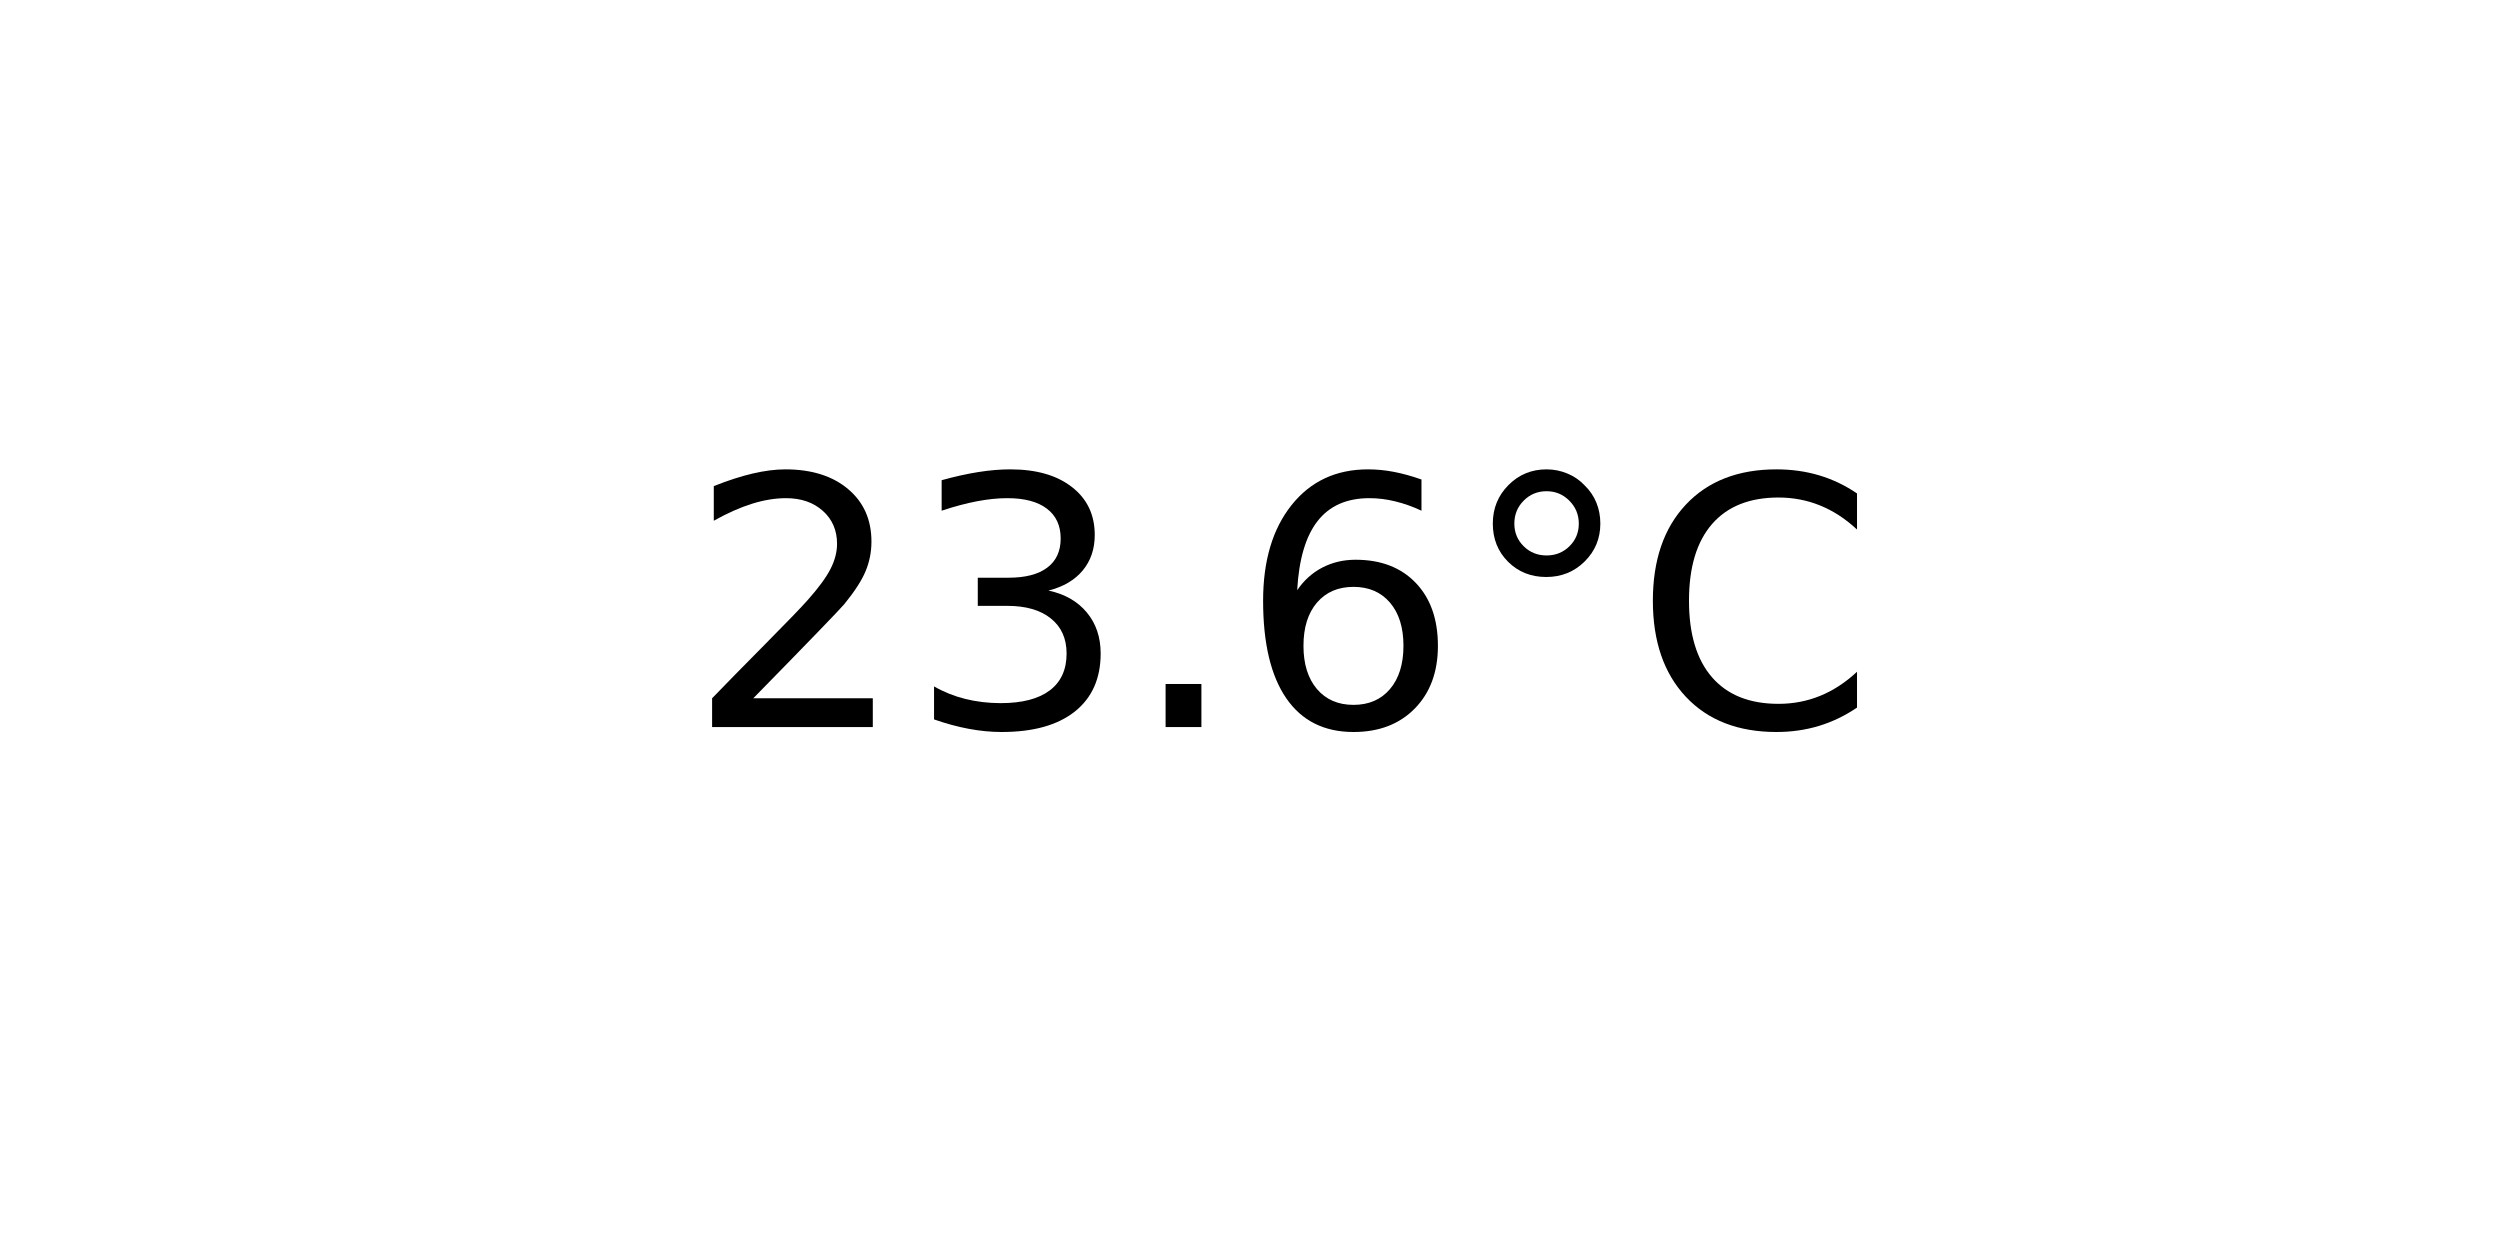
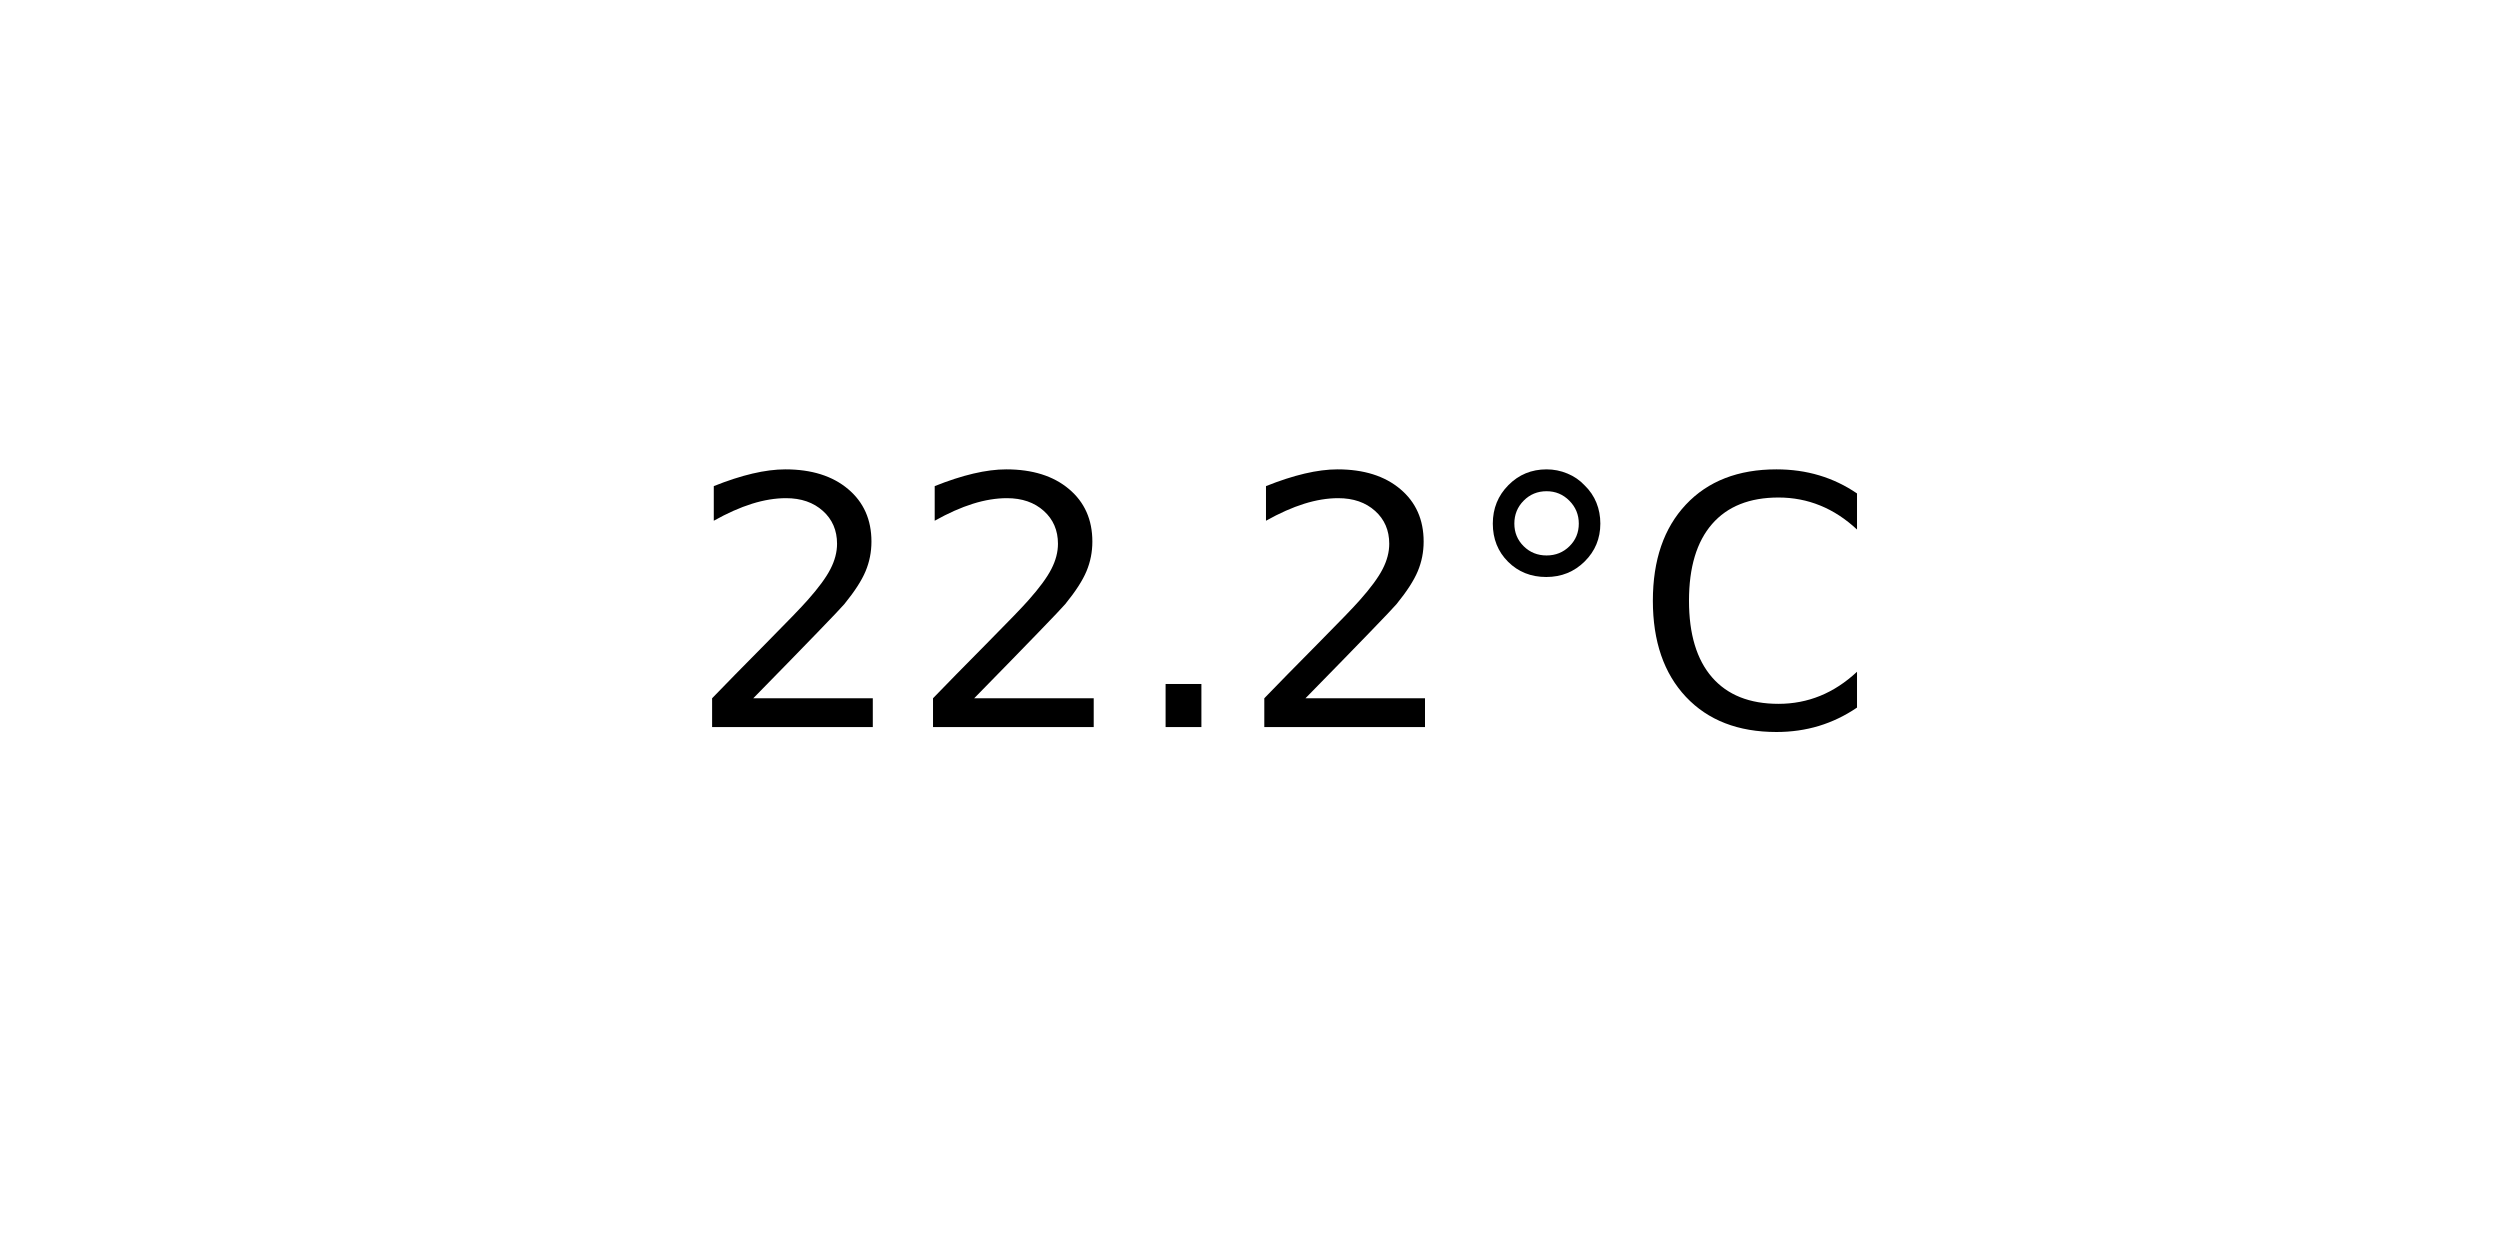
<svg xmlns="http://www.w3.org/2000/svg" xmlns:xlink="http://www.w3.org/1999/xlink" width="72pt" height="36pt" viewBox="0 0 72 36" version="1.1">
  <defs>
    <style type="text/css">*{stroke-linejoin: round; stroke-linecap: butt}</style>
  </defs>
  <g id="figure_1">
    <g id="axes_1">
      <g id="text_1">
        <g transform="translate(19.77578 20.93937) scale(0.1 -0.1)">
          <defs>
            <path id="DejaVuSans-32" d="M 1228 531  L 3431 531  L 3431 0  L 469 0  L 469 531  Q 828 903 1448 1529  Q 2069 2156 2228 2338  Q 2531 2678 2651 2914  Q 2772 3150 2772 3378  Q 2772 3750 2511 3984  Q 2250 4219 1831 4219  Q 1534 4219 1204 4116  Q 875 4013 500 3803  L 500 4441  Q 881 4594 1212 4672  Q 1544 4750 1819 4750  Q 2544 4750 2975 4387  Q 3406 4025 3406 3419  Q 3406 3131 3298 2873  Q 3191 2616 2906 2266  Q 2828 2175 2409 1742  Q 1991 1309 1228 531  z " transform="scale(0.015625)" />
-             <path id="DejaVuSans-33" d="M 2597 2516  Q 3050 2419 3304 2112  Q 3559 1806 3559 1356  Q 3559 666 3084 287  Q 2609 -91 1734 -91  Q 1441 -91 1130 -33  Q 819 25 488 141  L 488 750  Q 750 597 1062 519  Q 1375 441 1716 441  Q 2309 441 2620 675  Q 2931 909 2931 1356  Q 2931 1769 2642 2001  Q 2353 2234 1838 2234  L 1294 2234  L 1294 2753  L 1863 2753  Q 2328 2753 2575 2939  Q 2822 3125 2822 3475  Q 2822 3834 2567 4026  Q 2313 4219 1838 4219  Q 1578 4219 1281 4162  Q 984 4106 628 3988  L 628 4550  Q 988 4650 1302 4700  Q 1616 4750 1894 4750  Q 2613 4750 3031 4423  Q 3450 4097 3450 3541  Q 3450 3153 3228 2886  Q 3006 2619 2597 2516  z " transform="scale(0.015625)" />
            <path id="DejaVuSans-2e" d="M 684 794  L 1344 794  L 1344 0  L 684 0  L 684 794  z " transform="scale(0.015625)" />
-             <path id="DejaVuSans-36" d="M 2113 2584  Q 1688 2584 1439 2293  Q 1191 2003 1191 1497  Q 1191 994 1439 701  Q 1688 409 2113 409  Q 2538 409 2786 701  Q 3034 994 3034 1497  Q 3034 2003 2786 2293  Q 2538 2584 2113 2584  z M 3366 4563  L 3366 3988  Q 3128 4100 2886 4159  Q 2644 4219 2406 4219  Q 1781 4219 1451 3797  Q 1122 3375 1075 2522  Q 1259 2794 1537 2939  Q 1816 3084 2150 3084  Q 2853 3084 3261 2657  Q 3669 2231 3669 1497  Q 3669 778 3244 343  Q 2819 -91 2113 -91  Q 1303 -91 875 529  Q 447 1150 447 2328  Q 447 3434 972 4092  Q 1497 4750 2381 4750  Q 2619 4750 2861 4703  Q 3103 4656 3366 4563  z " transform="scale(0.015625)" />
            <path id="DejaVuSans-b0" d="M 1600 4347  Q 1350 4347 1178 4173  Q 1006 4000 1006 3750  Q 1006 3503 1178 3333  Q 1350 3163 1600 3163  Q 1850 3163 2022 3333  Q 2194 3503 2194 3750  Q 2194 3997 2020 4172  Q 1847 4347 1600 4347  z M 1600 4750  Q 1800 4750 1984 4673  Q 2169 4597 2303 4453  Q 2447 4313 2519 4134  Q 2591 3956 2591 3750  Q 2591 3338 2302 3052  Q 2013 2766 1594 2766  Q 1172 2766 890 3047  Q 609 3328 609 3750  Q 609 4169 896 4459  Q 1184 4750 1600 4750  z " transform="scale(0.015625)" />
            <path id="DejaVuSans-43" d="M 4122 4306  L 4122 3641  Q 3803 3938 3442 4084  Q 3081 4231 2675 4231  Q 1875 4231 1450 3742  Q 1025 3253 1025 2328  Q 1025 1406 1450 917  Q 1875 428 2675 428  Q 3081 428 3442 575  Q 3803 722 4122 1019  L 4122 359  Q 3791 134 3420 21  Q 3050 -91 2638 -91  Q 1578 -91 968 557  Q 359 1206 359 2328  Q 359 3453 968 4101  Q 1578 4750 2638 4750  Q 3056 4750 3426 4639  Q 3797 4528 4122 4306  z " transform="scale(0.015625)" />
          </defs>
          <use xlink:href="#DejaVuSans-32" />
-           <use xlink:href="#DejaVuSans-33" x="63.623" />
+           <use xlink:href="#DejaVuSans-32" x="63.623" />
          <use xlink:href="#DejaVuSans-2e" x="127.246" />
-           <use xlink:href="#DejaVuSans-36" x="159.033" />
+           <use xlink:href="#DejaVuSans-32" x="159.033" />
          <use xlink:href="#DejaVuSans-b0" x="222.656" />
          <use xlink:href="#DejaVuSans-43" x="272.656" />
        </g>
      </g>
    </g>
  </g>
</svg>
